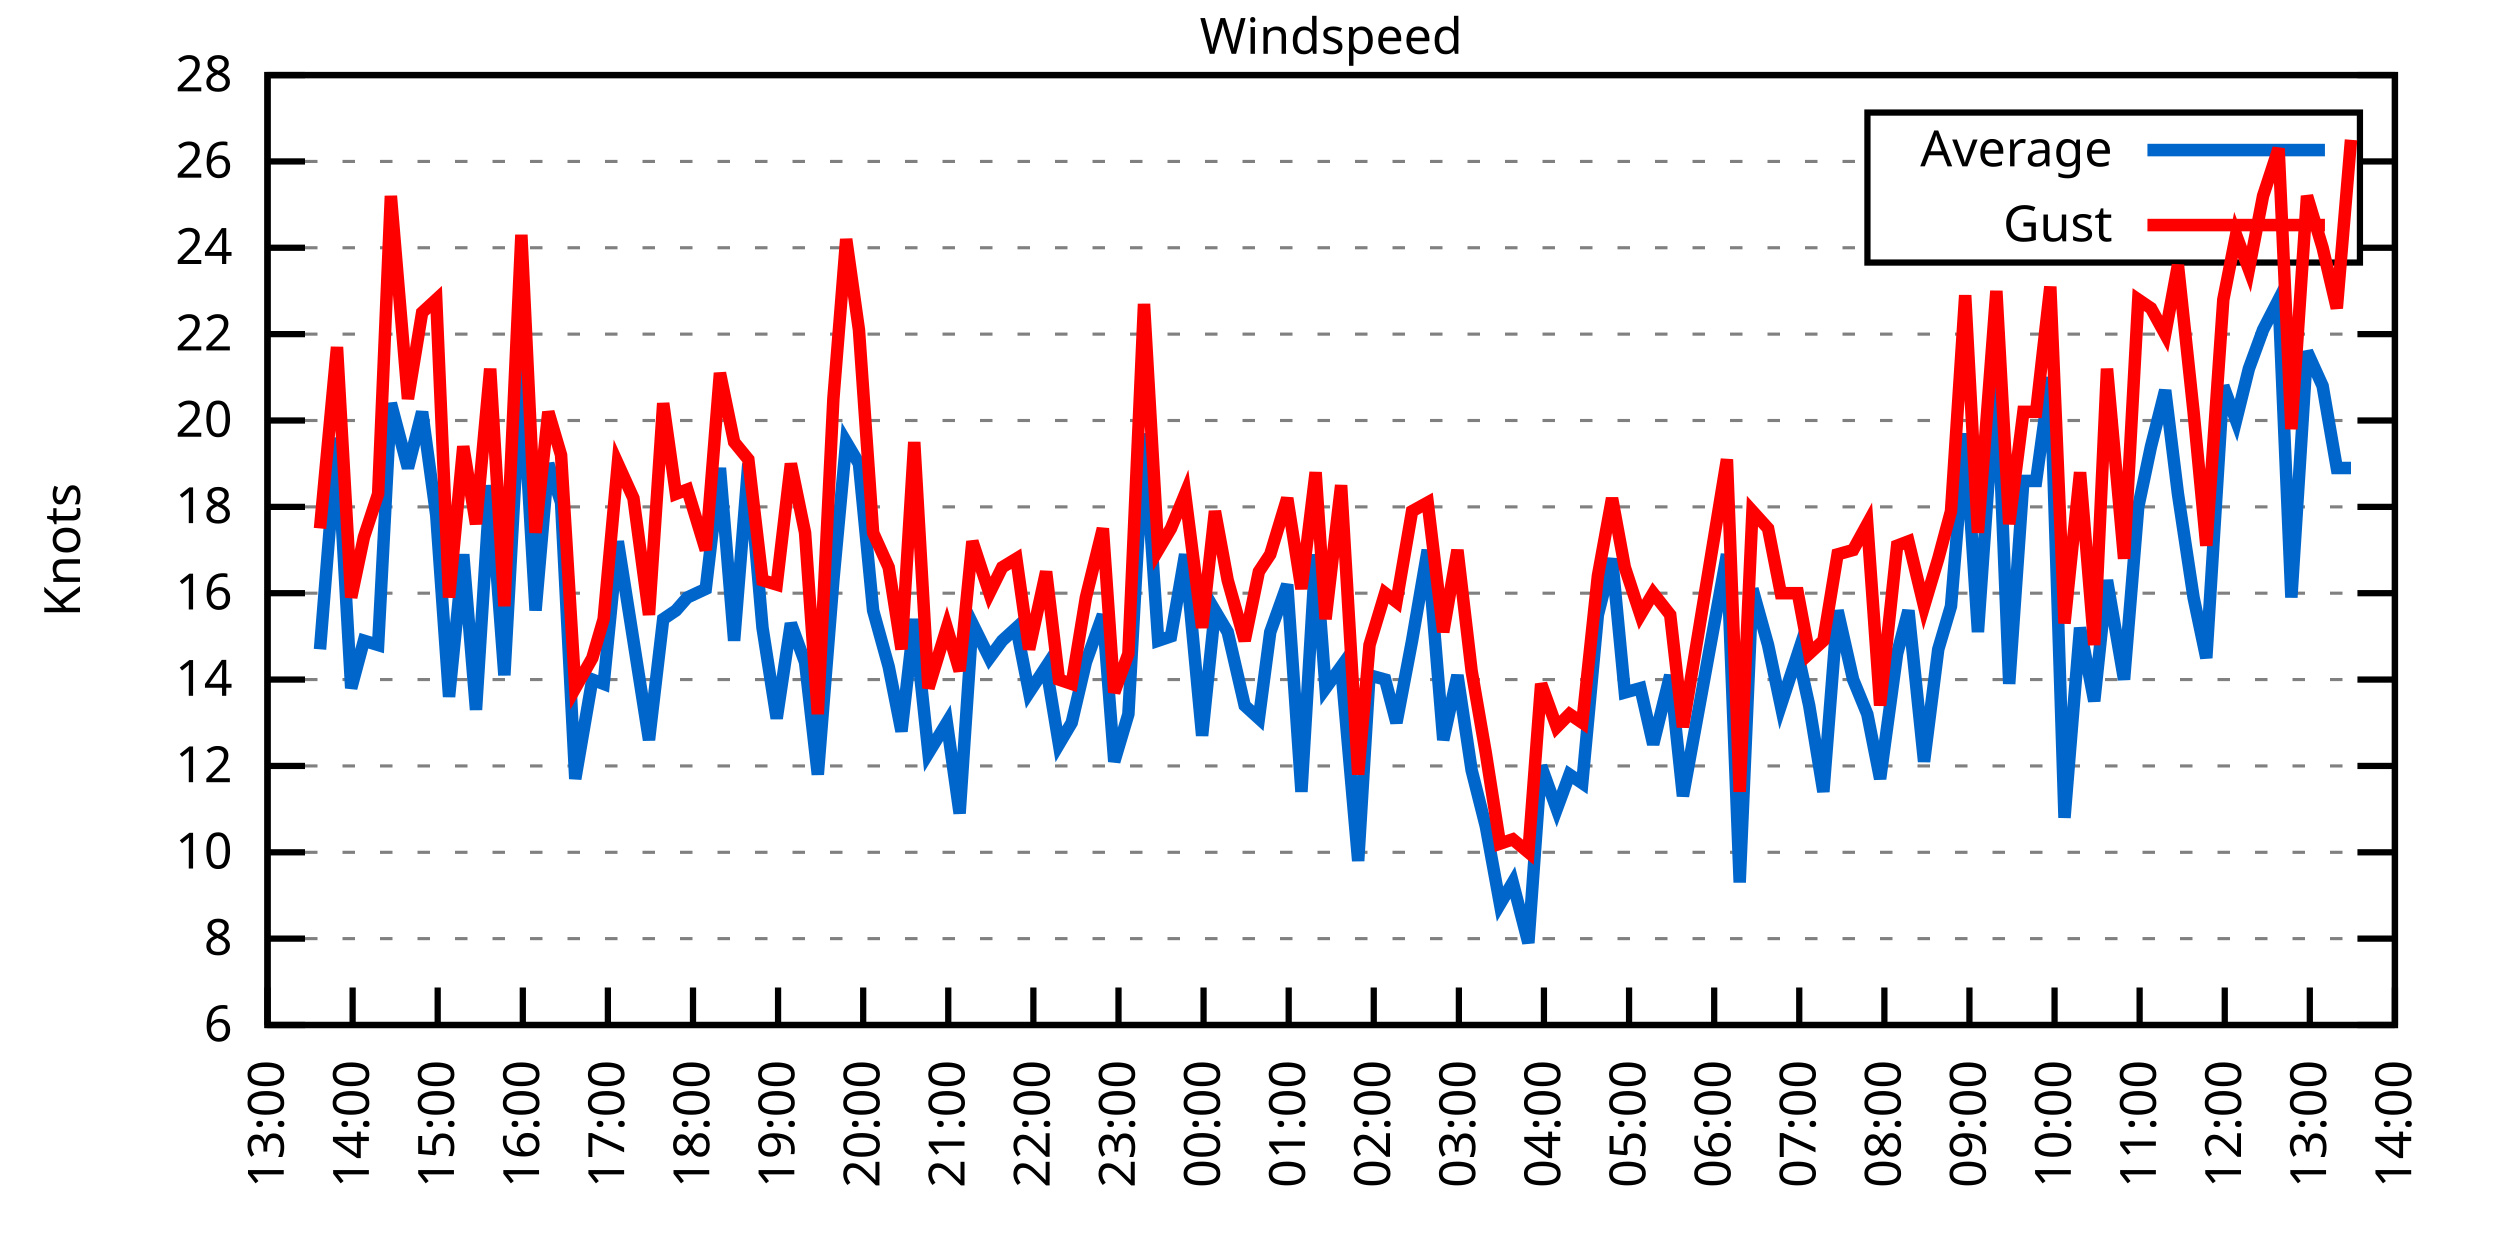
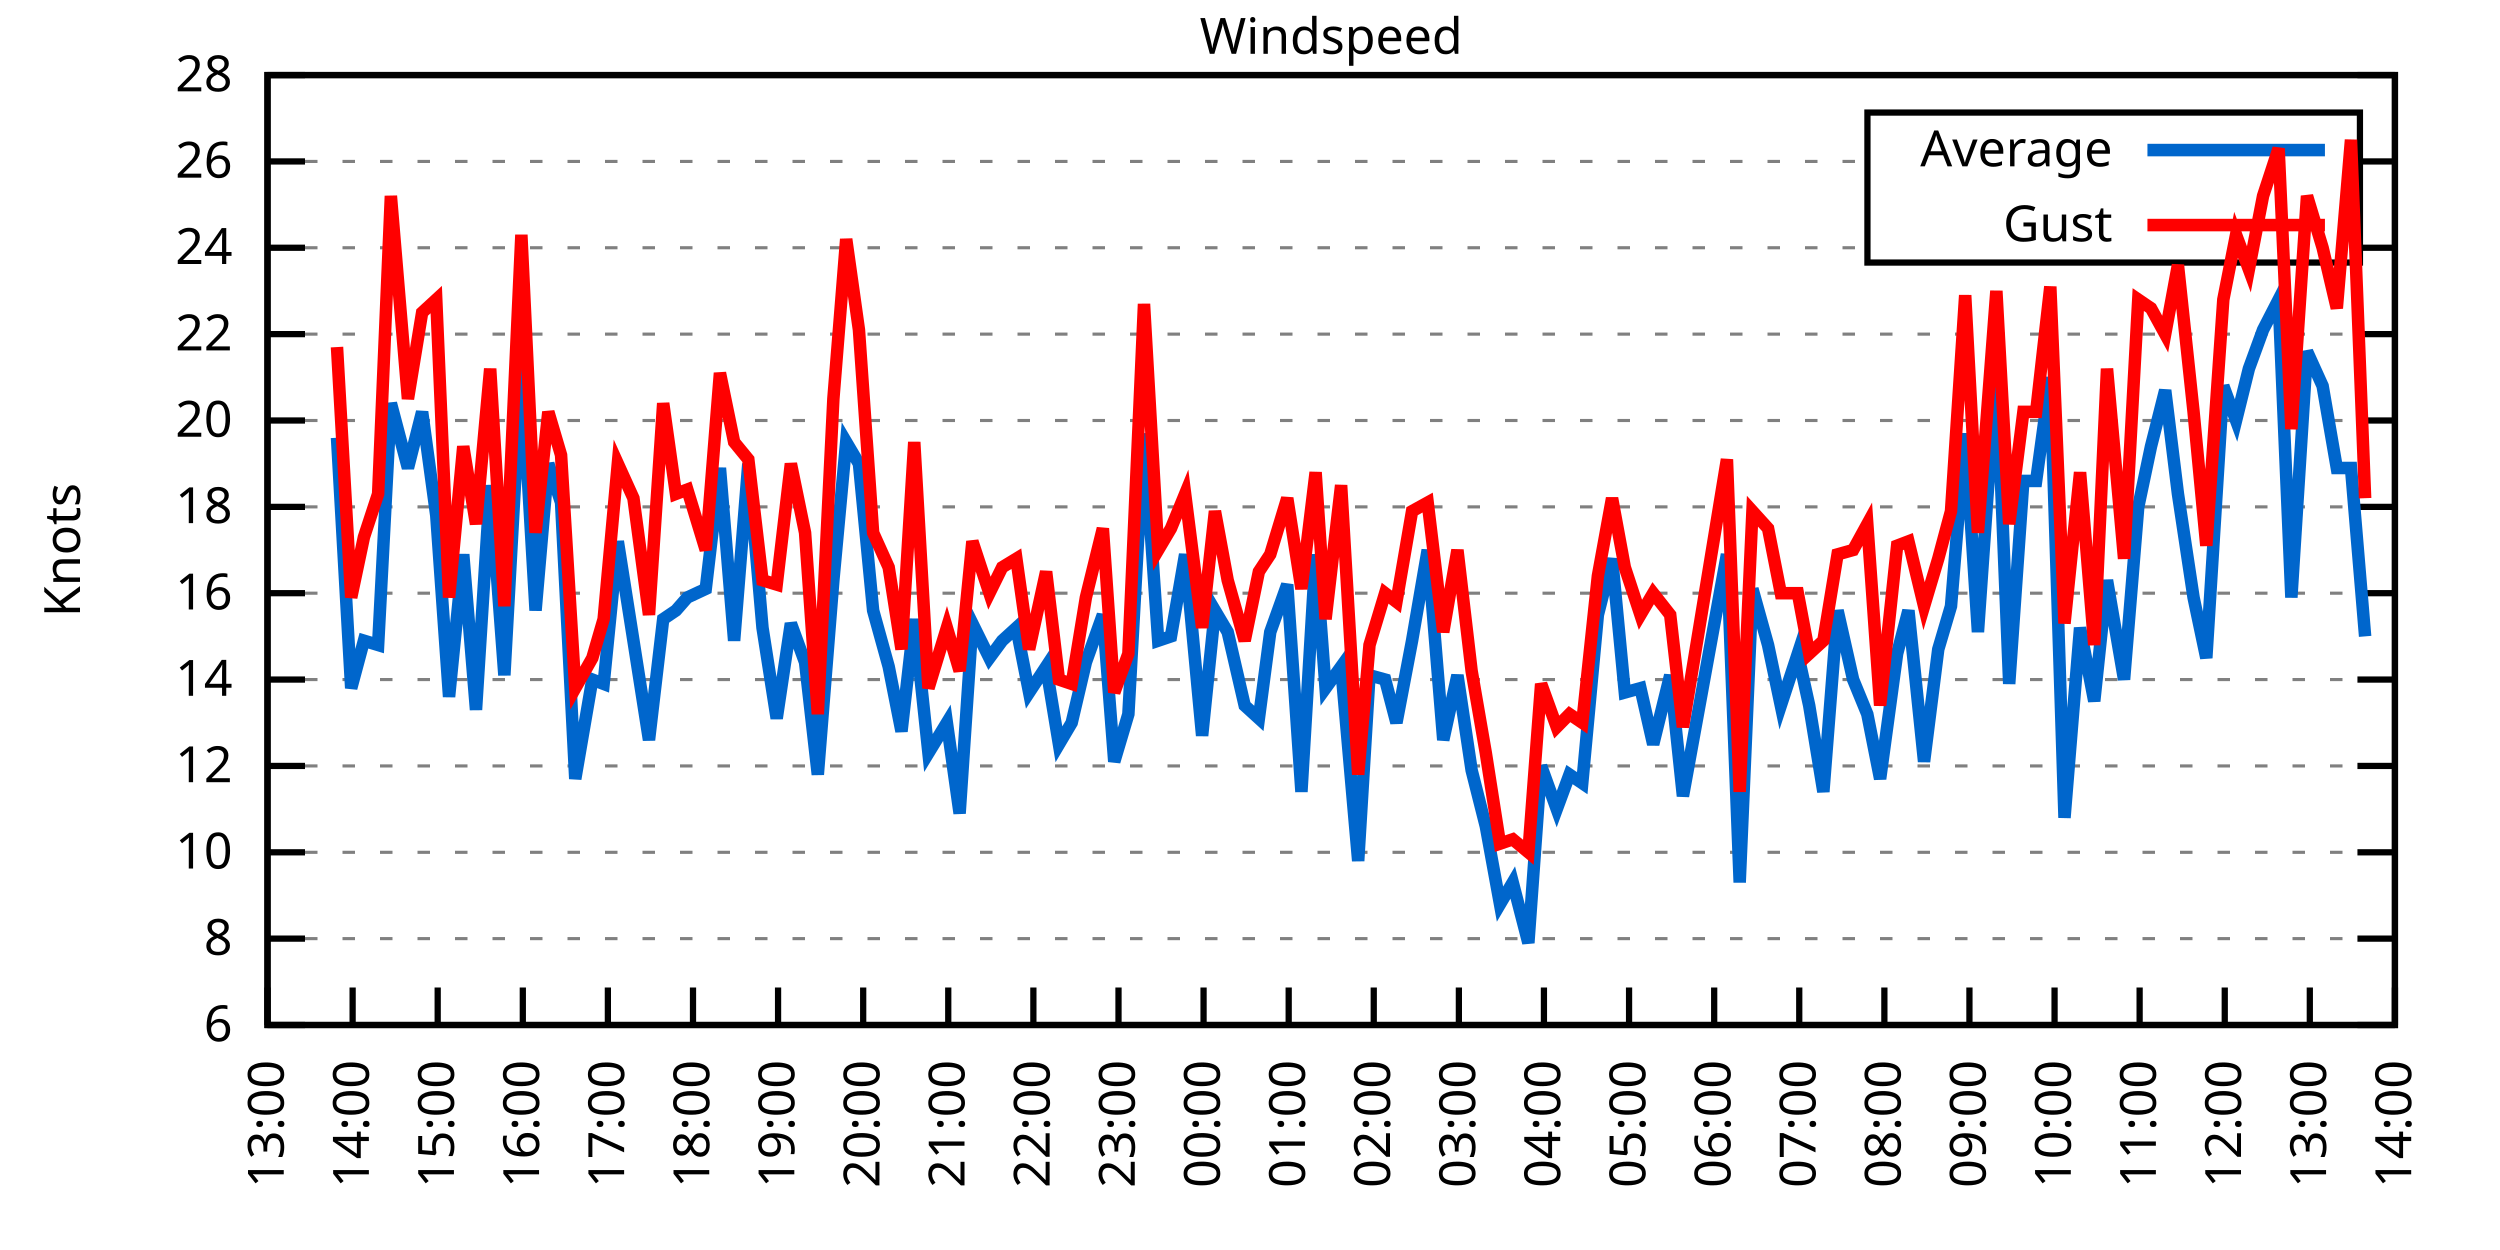
<svg xmlns="http://www.w3.org/2000/svg" xmlns:xlink="http://www.w3.org/1999/xlink" width="400" height="200" viewBox="0 0 400 200">
  <g id="gnuplot_canvas">
    <rect x="0" y="0" width="400" height="200" fill="none" />
    <defs>
      <circle id="gpDot" r="0.5" stroke-width="0.5" stroke="currentColor" />
      <path id="gpPt0" stroke-width="0.333" stroke="currentColor" d="M-1,0 h2 M0,-1 v2" />
      <path id="gpPt1" stroke-width="0.333" stroke="currentColor" d="M-1,-1 L1,1 M1,-1 L-1,1" />
      <path id="gpPt2" stroke-width="0.333" stroke="currentColor" d="M-1,0 L1,0 M0,-1 L0,1 M-1,-1 L1,1 M-1,1 L1,-1" />
      <rect id="gpPt3" stroke-width="0.333" stroke="currentColor" x="-1" y="-1" width="2" height="2" />
      <rect id="gpPt4" stroke-width="0.333" stroke="currentColor" fill="currentColor" x="-1" y="-1" width="2" height="2" />
      <circle id="gpPt5" stroke-width="0.333" stroke="currentColor" cx="0" cy="0" r="1" />
      <use xlink:href="#gpPt5" id="gpPt6" fill="currentColor" stroke="none" />
      <path id="gpPt7" stroke-width="0.333" stroke="currentColor" d="M0,-1.33 L-1.33,0.67 L1.33,0.67 z" />
      <use xlink:href="#gpPt7" id="gpPt8" fill="currentColor" stroke="none" />
      <use xlink:href="#gpPt7" id="gpPt9" stroke="currentColor" transform="rotate(180)" />
      <use xlink:href="#gpPt9" id="gpPt10" fill="currentColor" stroke="none" />
      <use xlink:href="#gpPt3" id="gpPt11" stroke="currentColor" transform="rotate(45)" />
      <use xlink:href="#gpPt11" id="gpPt12" fill="currentColor" stroke="none" />
      <path id="gpPt13" stroke-width="0.333" stroke="currentColor" d="M0,1.330 L1.265,0.411 L0.782,-1.067 L-0.782,-1.076 L-1.265,0.411 z" />
      <use xlink:href="#gpPt13" id="gpPt14" fill="currentColor" stroke="none" />
      <filter id="textbox" filterUnits="objectBoundingBox" x="0" y="0" height="1" width="1">
        <feFlood flood-color="white" flood-opacity="1" result="bgnd" />
        <feComposite in="SourceGraphic" in2="bgnd" operator="atop" />
      </filter>
      <filter id="greybox" filterUnits="objectBoundingBox" x="0" y="0" height="1" width="1">
        <feFlood flood-color="lightgrey" flood-opacity="1" result="grey" />
        <feComposite in="SourceGraphic" in2="grey" operator="atop" />
      </filter>
    </defs>
    <g fill="none" color="white" stroke="currentColor" stroke-width="1.00" stroke-linecap="butt" stroke-linejoin="miter">
</g>
    <g fill="none" color="black" stroke="currentColor" stroke-width="1.00" stroke-linecap="butt" stroke-linejoin="miter">
      <g stroke="none" shape-rendering="crispEdges">
        <polygon fill="rgb(255, 255, 255)" points="42.80,164.00 383.18,164.00 383.18,12.02 42.80,12.02 " />
      </g>
    </g>
    <g fill="none" color="black" stroke="currentColor" stroke-width="1.00" stroke-linecap="butt" stroke-linejoin="miter">
</g>
    <g fill="none" color="black" stroke="black" stroke-width="0.50" stroke-linecap="butt" stroke-linejoin="miter">
</g>
    <g fill="none" color="gray" stroke="currentColor" stroke-width="0.50" stroke-linecap="butt" stroke-linejoin="miter">
      <path stroke="gray" stroke-dasharray="2,4" class="gridline" d="M42.80,164.00 L383.19,164.00  " />
    </g>
    <g fill="none" color="gray" stroke="gray" stroke-width="1.00" stroke-linecap="butt" stroke-linejoin="miter">
</g>
    <g fill="none" color="black" stroke="currentColor" stroke-width="1.00" stroke-linecap="butt" stroke-linejoin="miter">
      <path stroke="black" d="M42.80,164.00 L48.80,164.00 M383.19,164.00 L377.19,164.00  " />
      <g transform="translate(37.20,166.60)" stroke="none" fill="black" font-family="Sans" font-size="8.00" text-anchor="end">
        <text>
          <tspan font-family="Sans"> 6</tspan>
        </text>
      </g>
    </g>
    <g fill="none" color="black" stroke="currentColor" stroke-width="1.00" stroke-linecap="butt" stroke-linejoin="miter">
</g>
    <g fill="none" color="black" stroke="black" stroke-width="0.50" stroke-linecap="butt" stroke-linejoin="miter">
</g>
    <g fill="none" color="gray" stroke="currentColor" stroke-width="0.50" stroke-linecap="butt" stroke-linejoin="miter">
      <path stroke="gray" stroke-dasharray="2,4" class="gridline" d="M42.80,150.18 L383.19,150.18  " />
    </g>
    <g fill="none" color="gray" stroke="gray" stroke-width="1.00" stroke-linecap="butt" stroke-linejoin="miter">
</g>
    <g fill="none" color="black" stroke="currentColor" stroke-width="1.00" stroke-linecap="butt" stroke-linejoin="miter">
      <path stroke="black" d="M42.80,150.18 L48.80,150.18 M383.19,150.18 L377.19,150.18  " />
      <g transform="translate(37.20,152.78)" stroke="none" fill="black" font-family="Sans" font-size="8.00" text-anchor="end">
        <text>
          <tspan font-family="Sans"> 8</tspan>
        </text>
      </g>
    </g>
    <g fill="none" color="black" stroke="currentColor" stroke-width="1.00" stroke-linecap="butt" stroke-linejoin="miter">
</g>
    <g fill="none" color="black" stroke="black" stroke-width="0.50" stroke-linecap="butt" stroke-linejoin="miter">
</g>
    <g fill="none" color="gray" stroke="currentColor" stroke-width="0.50" stroke-linecap="butt" stroke-linejoin="miter">
      <path stroke="gray" stroke-dasharray="2,4" class="gridline" d="M42.80,136.37 L383.19,136.37  " />
    </g>
    <g fill="none" color="gray" stroke="gray" stroke-width="1.00" stroke-linecap="butt" stroke-linejoin="miter">
</g>
    <g fill="none" color="black" stroke="currentColor" stroke-width="1.00" stroke-linecap="butt" stroke-linejoin="miter">
      <path stroke="black" d="M42.80,136.37 L48.80,136.37 M383.19,136.37 L377.19,136.37  " />
      <g transform="translate(37.20,138.97)" stroke="none" fill="black" font-family="Sans" font-size="8.00" text-anchor="end">
        <text>
          <tspan font-family="Sans"> 10</tspan>
        </text>
      </g>
    </g>
    <g fill="none" color="black" stroke="currentColor" stroke-width="1.00" stroke-linecap="butt" stroke-linejoin="miter">
</g>
    <g fill="none" color="black" stroke="black" stroke-width="0.50" stroke-linecap="butt" stroke-linejoin="miter">
</g>
    <g fill="none" color="gray" stroke="currentColor" stroke-width="0.50" stroke-linecap="butt" stroke-linejoin="miter">
      <path stroke="gray" stroke-dasharray="2,4" class="gridline" d="M42.80,122.55 L383.19,122.55  " />
    </g>
    <g fill="none" color="gray" stroke="gray" stroke-width="1.00" stroke-linecap="butt" stroke-linejoin="miter">
</g>
    <g fill="none" color="black" stroke="currentColor" stroke-width="1.00" stroke-linecap="butt" stroke-linejoin="miter">
      <path stroke="black" d="M42.80,122.55 L48.80,122.55 M383.19,122.55 L377.19,122.55  " />
      <g transform="translate(37.20,125.15)" stroke="none" fill="black" font-family="Sans" font-size="8.00" text-anchor="end">
        <text>
          <tspan font-family="Sans"> 12</tspan>
        </text>
      </g>
    </g>
    <g fill="none" color="black" stroke="currentColor" stroke-width="1.00" stroke-linecap="butt" stroke-linejoin="miter">
</g>
    <g fill="none" color="black" stroke="black" stroke-width="0.50" stroke-linecap="butt" stroke-linejoin="miter">
</g>
    <g fill="none" color="gray" stroke="currentColor" stroke-width="0.50" stroke-linecap="butt" stroke-linejoin="miter">
      <path stroke="gray" stroke-dasharray="2,4" class="gridline" d="M42.80,108.73 L383.19,108.73  " />
    </g>
    <g fill="none" color="gray" stroke="gray" stroke-width="1.00" stroke-linecap="butt" stroke-linejoin="miter">
</g>
    <g fill="none" color="black" stroke="currentColor" stroke-width="1.00" stroke-linecap="butt" stroke-linejoin="miter">
      <path stroke="black" d="M42.80,108.73 L48.80,108.73 M383.19,108.73 L377.19,108.73  " />
      <g transform="translate(37.20,111.33)" stroke="none" fill="black" font-family="Sans" font-size="8.00" text-anchor="end">
        <text>
          <tspan font-family="Sans"> 14</tspan>
        </text>
      </g>
    </g>
    <g fill="none" color="black" stroke="currentColor" stroke-width="1.00" stroke-linecap="butt" stroke-linejoin="miter">
</g>
    <g fill="none" color="black" stroke="black" stroke-width="0.50" stroke-linecap="butt" stroke-linejoin="miter">
</g>
    <g fill="none" color="gray" stroke="currentColor" stroke-width="0.50" stroke-linecap="butt" stroke-linejoin="miter">
      <path stroke="gray" stroke-dasharray="2,4" class="gridline" d="M42.80,94.91 L383.19,94.91  " />
    </g>
    <g fill="none" color="gray" stroke="gray" stroke-width="1.00" stroke-linecap="butt" stroke-linejoin="miter">
</g>
    <g fill="none" color="black" stroke="currentColor" stroke-width="1.00" stroke-linecap="butt" stroke-linejoin="miter">
      <path stroke="black" d="M42.80,94.91 L48.80,94.91 M383.19,94.91 L377.19,94.91  " />
      <g transform="translate(37.20,97.51)" stroke="none" fill="black" font-family="Sans" font-size="8.00" text-anchor="end">
        <text>
          <tspan font-family="Sans"> 16</tspan>
        </text>
      </g>
    </g>
    <g fill="none" color="black" stroke="currentColor" stroke-width="1.00" stroke-linecap="butt" stroke-linejoin="miter">
</g>
    <g fill="none" color="black" stroke="black" stroke-width="0.50" stroke-linecap="butt" stroke-linejoin="miter">
</g>
    <g fill="none" color="gray" stroke="currentColor" stroke-width="0.50" stroke-linecap="butt" stroke-linejoin="miter">
      <path stroke="gray" stroke-dasharray="2,4" class="gridline" d="M42.80,81.10 L383.19,81.10  " />
    </g>
    <g fill="none" color="gray" stroke="gray" stroke-width="1.00" stroke-linecap="butt" stroke-linejoin="miter">
</g>
    <g fill="none" color="black" stroke="currentColor" stroke-width="1.00" stroke-linecap="butt" stroke-linejoin="miter">
      <path stroke="black" d="M42.80,81.10 L48.80,81.10 M383.19,81.10 L377.19,81.10  " />
      <g transform="translate(37.20,83.70)" stroke="none" fill="black" font-family="Sans" font-size="8.00" text-anchor="end">
        <text>
          <tspan font-family="Sans"> 18</tspan>
        </text>
      </g>
    </g>
    <g fill="none" color="black" stroke="currentColor" stroke-width="1.00" stroke-linecap="butt" stroke-linejoin="miter">
</g>
    <g fill="none" color="black" stroke="black" stroke-width="0.50" stroke-linecap="butt" stroke-linejoin="miter">
</g>
    <g fill="none" color="gray" stroke="currentColor" stroke-width="0.50" stroke-linecap="butt" stroke-linejoin="miter">
      <path stroke="gray" stroke-dasharray="2,4" class="gridline" d="M42.80,67.28 L383.19,67.28  " />
    </g>
    <g fill="none" color="gray" stroke="gray" stroke-width="1.00" stroke-linecap="butt" stroke-linejoin="miter">
</g>
    <g fill="none" color="black" stroke="currentColor" stroke-width="1.00" stroke-linecap="butt" stroke-linejoin="miter">
      <path stroke="black" d="M42.80,67.28 L48.80,67.28 M383.19,67.28 L377.19,67.28  " />
      <g transform="translate(37.20,69.88)" stroke="none" fill="black" font-family="Sans" font-size="8.00" text-anchor="end">
        <text>
          <tspan font-family="Sans"> 20</tspan>
        </text>
      </g>
    </g>
    <g fill="none" color="black" stroke="currentColor" stroke-width="1.00" stroke-linecap="butt" stroke-linejoin="miter">
</g>
    <g fill="none" color="black" stroke="black" stroke-width="0.50" stroke-linecap="butt" stroke-linejoin="miter">
</g>
    <g fill="none" color="gray" stroke="currentColor" stroke-width="0.50" stroke-linecap="butt" stroke-linejoin="miter">
      <path stroke="gray" stroke-dasharray="2,4" class="gridline" d="M42.80,53.46 L383.19,53.46  " />
    </g>
    <g fill="none" color="gray" stroke="gray" stroke-width="1.00" stroke-linecap="butt" stroke-linejoin="miter">
</g>
    <g fill="none" color="black" stroke="currentColor" stroke-width="1.00" stroke-linecap="butt" stroke-linejoin="miter">
      <path stroke="black" d="M42.80,53.46 L48.80,53.46 M383.19,53.46 L377.19,53.46  " />
      <g transform="translate(37.20,56.06)" stroke="none" fill="black" font-family="Sans" font-size="8.00" text-anchor="end">
        <text>
          <tspan font-family="Sans"> 22</tspan>
        </text>
      </g>
    </g>
    <g fill="none" color="black" stroke="currentColor" stroke-width="1.00" stroke-linecap="butt" stroke-linejoin="miter">
</g>
    <g fill="none" color="black" stroke="black" stroke-width="0.50" stroke-linecap="butt" stroke-linejoin="miter">
</g>
    <g fill="none" color="gray" stroke="currentColor" stroke-width="0.50" stroke-linecap="butt" stroke-linejoin="miter">
      <path stroke="gray" stroke-dasharray="2,4" class="gridline" d="M42.80,39.64 L298.79,39.64 M377.59,39.64 L383.19,39.64  " />
    </g>
    <g fill="none" color="gray" stroke="gray" stroke-width="1.00" stroke-linecap="butt" stroke-linejoin="miter">
</g>
    <g fill="none" color="black" stroke="currentColor" stroke-width="1.00" stroke-linecap="butt" stroke-linejoin="miter">
      <path stroke="black" d="M42.80,39.64 L48.80,39.64 M383.19,39.64 L377.19,39.64  " />
      <g transform="translate(37.20,42.24)" stroke="none" fill="black" font-family="Sans" font-size="8.00" text-anchor="end">
        <text>
          <tspan font-family="Sans"> 24</tspan>
        </text>
      </g>
    </g>
    <g fill="none" color="black" stroke="currentColor" stroke-width="1.00" stroke-linecap="butt" stroke-linejoin="miter">
</g>
    <g fill="none" color="black" stroke="black" stroke-width="0.50" stroke-linecap="butt" stroke-linejoin="miter">
</g>
    <g fill="none" color="gray" stroke="currentColor" stroke-width="0.50" stroke-linecap="butt" stroke-linejoin="miter">
      <path stroke="gray" stroke-dasharray="2,4" class="gridline" d="M42.80,25.83 L298.79,25.83 M377.59,25.83 L383.19,25.83  " />
    </g>
    <g fill="none" color="gray" stroke="gray" stroke-width="1.00" stroke-linecap="butt" stroke-linejoin="miter">
</g>
    <g fill="none" color="black" stroke="currentColor" stroke-width="1.00" stroke-linecap="butt" stroke-linejoin="miter">
      <path stroke="black" d="M42.80,25.83 L48.80,25.83 M383.19,25.83 L377.19,25.83  " />
      <g transform="translate(37.20,28.43)" stroke="none" fill="black" font-family="Sans" font-size="8.00" text-anchor="end">
        <text>
          <tspan font-family="Sans"> 26</tspan>
        </text>
      </g>
    </g>
    <g fill="none" color="black" stroke="currentColor" stroke-width="1.00" stroke-linecap="butt" stroke-linejoin="miter">
</g>
    <g fill="none" color="black" stroke="black" stroke-width="0.50" stroke-linecap="butt" stroke-linejoin="miter">
</g>
    <g fill="none" color="gray" stroke="currentColor" stroke-width="0.50" stroke-linecap="butt" stroke-linejoin="miter">
      <path stroke="gray" stroke-dasharray="2,4" class="gridline" d="M42.80,12.01 L383.19,12.01  " />
    </g>
    <g fill="none" color="gray" stroke="gray" stroke-width="1.00" stroke-linecap="butt" stroke-linejoin="miter">
</g>
    <g fill="none" color="black" stroke="currentColor" stroke-width="1.00" stroke-linecap="butt" stroke-linejoin="miter">
      <path stroke="black" d="M42.80,12.01 L48.80,12.01 M383.19,12.01 L377.19,12.01  " />
      <g transform="translate(37.20,14.61)" stroke="none" fill="black" font-family="Sans" font-size="8.00" text-anchor="end">
        <text>
          <tspan font-family="Sans"> 28</tspan>
        </text>
      </g>
    </g>
    <g fill="none" color="black" stroke="currentColor" stroke-width="1.00" stroke-linecap="butt" stroke-linejoin="miter">
      <path stroke="black" d="M42.80,164.00 L42.80,158.00  " />
      <g transform="translate(45.40,169.60) rotate(270.00)" stroke="none" fill="black" font-family="Sans" font-size="8.00" text-anchor="end">
        <text>
          <tspan font-family="Sans">13:00</tspan>
        </text>
      </g>
    </g>
    <g fill="none" color="black" stroke="currentColor" stroke-width="1.00" stroke-linecap="butt" stroke-linejoin="miter">
      <path stroke="black" d="M56.42,164.00 L56.42,158.00  " />
      <g transform="translate(59.02,169.60) rotate(270.00)" stroke="none" fill="black" font-family="Sans" font-size="8.00" text-anchor="end">
        <text>
          <tspan font-family="Sans">14:00</tspan>
        </text>
      </g>
    </g>
    <g fill="none" color="black" stroke="currentColor" stroke-width="1.00" stroke-linecap="butt" stroke-linejoin="miter">
      <path stroke="black" d="M70.03,164.00 L70.03,158.00  " />
      <g transform="translate(72.63,169.60) rotate(270.00)" stroke="none" fill="black" font-family="Sans" font-size="8.00" text-anchor="end">
        <text>
          <tspan font-family="Sans">15:00</tspan>
        </text>
      </g>
    </g>
    <g fill="none" color="black" stroke="currentColor" stroke-width="1.00" stroke-linecap="butt" stroke-linejoin="miter">
      <path stroke="black" d="M83.65,164.00 L83.65,158.00  " />
      <g transform="translate(86.25,169.60) rotate(270.00)" stroke="none" fill="black" font-family="Sans" font-size="8.00" text-anchor="end">
        <text>
          <tspan font-family="Sans">16:00</tspan>
        </text>
      </g>
    </g>
    <g fill="none" color="black" stroke="currentColor" stroke-width="1.00" stroke-linecap="butt" stroke-linejoin="miter">
      <path stroke="black" d="M97.26,164.00 L97.26,158.00  " />
      <g transform="translate(99.86,169.60) rotate(270.00)" stroke="none" fill="black" font-family="Sans" font-size="8.00" text-anchor="end">
        <text>
          <tspan font-family="Sans">17:00</tspan>
        </text>
      </g>
    </g>
    <g fill="none" color="black" stroke="currentColor" stroke-width="1.00" stroke-linecap="butt" stroke-linejoin="miter">
      <path stroke="black" d="M110.88,164.00 L110.88,158.00  " />
      <g transform="translate(113.48,169.60) rotate(270.00)" stroke="none" fill="black" font-family="Sans" font-size="8.00" text-anchor="end">
        <text>
          <tspan font-family="Sans">18:00</tspan>
        </text>
      </g>
    </g>
    <g fill="none" color="black" stroke="currentColor" stroke-width="1.00" stroke-linecap="butt" stroke-linejoin="miter">
      <path stroke="black" d="M124.49,164.00 L124.49,158.00  " />
      <g transform="translate(127.09,169.60) rotate(270.00)" stroke="none" fill="black" font-family="Sans" font-size="8.00" text-anchor="end">
        <text>
          <tspan font-family="Sans">19:00</tspan>
        </text>
      </g>
    </g>
    <g fill="none" color="black" stroke="currentColor" stroke-width="1.00" stroke-linecap="butt" stroke-linejoin="miter">
      <path stroke="black" d="M138.11,164.00 L138.11,158.00  " />
      <g transform="translate(140.71,169.60) rotate(270.00)" stroke="none" fill="black" font-family="Sans" font-size="8.00" text-anchor="end">
        <text>
          <tspan font-family="Sans">20:00</tspan>
        </text>
      </g>
    </g>
    <g fill="none" color="black" stroke="currentColor" stroke-width="1.00" stroke-linecap="butt" stroke-linejoin="miter">
      <path stroke="black" d="M151.72,164.00 L151.72,158.00  " />
      <g transform="translate(154.32,169.60) rotate(270.00)" stroke="none" fill="black" font-family="Sans" font-size="8.00" text-anchor="end">
        <text>
          <tspan font-family="Sans">21:00</tspan>
        </text>
      </g>
    </g>
    <g fill="none" color="black" stroke="currentColor" stroke-width="1.00" stroke-linecap="butt" stroke-linejoin="miter">
      <path stroke="black" d="M165.34,164.00 L165.34,158.00  " />
      <g transform="translate(167.94,169.60) rotate(270.00)" stroke="none" fill="black" font-family="Sans" font-size="8.00" text-anchor="end">
        <text>
          <tspan font-family="Sans">22:00</tspan>
        </text>
      </g>
    </g>
    <g fill="none" color="black" stroke="currentColor" stroke-width="1.00" stroke-linecap="butt" stroke-linejoin="miter">
      <path stroke="black" d="M178.96,164.00 L178.96,158.00  " />
      <g transform="translate(181.56,169.60) rotate(270.00)" stroke="none" fill="black" font-family="Sans" font-size="8.00" text-anchor="end">
        <text>
          <tspan font-family="Sans">23:00</tspan>
        </text>
      </g>
    </g>
    <g fill="none" color="black" stroke="currentColor" stroke-width="1.00" stroke-linecap="butt" stroke-linejoin="miter">
      <path stroke="black" d="M192.57,164.00 L192.57,158.00  " />
      <g transform="translate(195.17,169.60) rotate(270.00)" stroke="none" fill="black" font-family="Sans" font-size="8.00" text-anchor="end">
        <text>
          <tspan font-family="Sans">00:00</tspan>
        </text>
      </g>
    </g>
    <g fill="none" color="black" stroke="currentColor" stroke-width="1.00" stroke-linecap="butt" stroke-linejoin="miter">
      <path stroke="black" d="M206.19,164.00 L206.19,158.00  " />
      <g transform="translate(208.79,169.60) rotate(270.00)" stroke="none" fill="black" font-family="Sans" font-size="8.00" text-anchor="end">
        <text>
          <tspan font-family="Sans">01:00</tspan>
        </text>
      </g>
    </g>
    <g fill="none" color="black" stroke="currentColor" stroke-width="1.00" stroke-linecap="butt" stroke-linejoin="miter">
      <path stroke="black" d="M219.80,164.00 L219.80,158.00  " />
      <g transform="translate(222.40,169.60) rotate(270.00)" stroke="none" fill="black" font-family="Sans" font-size="8.00" text-anchor="end">
        <text>
          <tspan font-family="Sans">02:00</tspan>
        </text>
      </g>
    </g>
    <g fill="none" color="black" stroke="currentColor" stroke-width="1.00" stroke-linecap="butt" stroke-linejoin="miter">
      <path stroke="black" d="M233.42,164.00 L233.42,158.00  " />
      <g transform="translate(236.02,169.60) rotate(270.00)" stroke="none" fill="black" font-family="Sans" font-size="8.00" text-anchor="end">
        <text>
          <tspan font-family="Sans">03:00</tspan>
        </text>
      </g>
    </g>
    <g fill="none" color="black" stroke="currentColor" stroke-width="1.00" stroke-linecap="butt" stroke-linejoin="miter">
      <path stroke="black" d="M247.03,164.00 L247.03,158.00  " />
      <g transform="translate(249.63,169.60) rotate(270.00)" stroke="none" fill="black" font-family="Sans" font-size="8.00" text-anchor="end">
        <text>
          <tspan font-family="Sans">04:00</tspan>
        </text>
      </g>
    </g>
    <g fill="none" color="black" stroke="currentColor" stroke-width="1.00" stroke-linecap="butt" stroke-linejoin="miter">
      <path stroke="black" d="M260.65,164.00 L260.65,158.00  " />
      <g transform="translate(263.25,169.60) rotate(270.00)" stroke="none" fill="black" font-family="Sans" font-size="8.00" text-anchor="end">
        <text>
          <tspan font-family="Sans">05:00</tspan>
        </text>
      </g>
    </g>
    <g fill="none" color="black" stroke="currentColor" stroke-width="1.00" stroke-linecap="butt" stroke-linejoin="miter">
      <path stroke="black" d="M274.27,164.00 L274.27,158.00  " />
      <g transform="translate(276.87,169.60) rotate(270.00)" stroke="none" fill="black" font-family="Sans" font-size="8.00" text-anchor="end">
        <text>
          <tspan font-family="Sans">06:00</tspan>
        </text>
      </g>
    </g>
    <g fill="none" color="black" stroke="currentColor" stroke-width="1.00" stroke-linecap="butt" stroke-linejoin="miter">
      <path stroke="black" d="M287.88,164.00 L287.88,158.00  " />
      <g transform="translate(290.48,169.60) rotate(270.00)" stroke="none" fill="black" font-family="Sans" font-size="8.00" text-anchor="end">
        <text>
          <tspan font-family="Sans">07:00</tspan>
        </text>
      </g>
    </g>
    <g fill="none" color="black" stroke="currentColor" stroke-width="1.00" stroke-linecap="butt" stroke-linejoin="miter">
      <path stroke="black" d="M301.50,164.00 L301.50,158.00  " />
      <g transform="translate(304.10,169.60) rotate(270.00)" stroke="none" fill="black" font-family="Sans" font-size="8.00" text-anchor="end">
        <text>
          <tspan font-family="Sans">08:00</tspan>
        </text>
      </g>
    </g>
    <g fill="none" color="black" stroke="currentColor" stroke-width="1.00" stroke-linecap="butt" stroke-linejoin="miter">
      <path stroke="black" d="M315.11,164.00 L315.11,158.00  " />
      <g transform="translate(317.71,169.60) rotate(270.00)" stroke="none" fill="black" font-family="Sans" font-size="8.00" text-anchor="end">
        <text>
          <tspan font-family="Sans">09:00</tspan>
        </text>
      </g>
    </g>
    <g fill="none" color="black" stroke="currentColor" stroke-width="1.00" stroke-linecap="butt" stroke-linejoin="miter">
      <path stroke="black" d="M328.73,164.00 L328.73,158.00  " />
      <g transform="translate(331.33,169.60) rotate(270.00)" stroke="none" fill="black" font-family="Sans" font-size="8.00" text-anchor="end">
        <text>
          <tspan font-family="Sans">10:00</tspan>
        </text>
      </g>
    </g>
    <g fill="none" color="black" stroke="currentColor" stroke-width="1.00" stroke-linecap="butt" stroke-linejoin="miter">
      <path stroke="black" d="M342.34,164.00 L342.34,158.00  " />
      <g transform="translate(344.94,169.60) rotate(270.00)" stroke="none" fill="black" font-family="Sans" font-size="8.00" text-anchor="end">
        <text>
          <tspan font-family="Sans">11:00</tspan>
        </text>
      </g>
    </g>
    <g fill="none" color="black" stroke="currentColor" stroke-width="1.00" stroke-linecap="butt" stroke-linejoin="miter">
      <path stroke="black" d="M355.96,164.00 L355.96,158.00  " />
      <g transform="translate(358.56,169.60) rotate(270.00)" stroke="none" fill="black" font-family="Sans" font-size="8.00" text-anchor="end">
        <text>
          <tspan font-family="Sans">12:00</tspan>
        </text>
      </g>
    </g>
    <g fill="none" color="black" stroke="currentColor" stroke-width="1.00" stroke-linecap="butt" stroke-linejoin="miter">
      <path stroke="black" d="M369.57,164.00 L369.57,158.00  " />
      <g transform="translate(372.17,169.60) rotate(270.00)" stroke="none" fill="black" font-family="Sans" font-size="8.00" text-anchor="end">
        <text>
          <tspan font-family="Sans">13:00</tspan>
        </text>
      </g>
    </g>
    <g fill="none" color="black" stroke="currentColor" stroke-width="1.00" stroke-linecap="butt" stroke-linejoin="miter">
      <path stroke="black" d="M383.19,164.00 L383.19,158.00  " />
      <g transform="translate(385.79,169.60) rotate(270.00)" stroke="none" fill="black" font-family="Sans" font-size="8.00" text-anchor="end">
        <text>
          <tspan font-family="Sans">14:00</tspan>
        </text>
      </g>
    </g>
    <g fill="none" color="black" stroke="currentColor" stroke-width="1.00" stroke-linecap="butt" stroke-linejoin="miter">
</g>
    <g fill="none" color="black" stroke="currentColor" stroke-width="1.00" stroke-linecap="butt" stroke-linejoin="miter">
      <path stroke="black" d="M42.80,12.01 L42.80,164.00 L383.19,164.00 L383.19,12.01 L42.80,12.01 Z  " />
    </g>
    <g fill="none" color="black" stroke="currentColor" stroke-width="1.00" stroke-linecap="butt" stroke-linejoin="miter">
</g>
    <g fill="none" color="black" stroke="currentColor" stroke-width="1.00" stroke-linecap="butt" stroke-linejoin="miter">
      <path stroke="black" d="M298.79,42.01 L298.79,18.01 L377.59,18.01 L377.59,42.01 L298.79,42.01 Z  " />
    </g>
    <g id="Windspeed_plot_1">
      <g fill="none" color="white" stroke="black" stroke-width="2.00" stroke-linecap="butt" stroke-linejoin="miter">
</g>
      <g fill="none" color="black" stroke="currentColor" stroke-width="2.00" stroke-linecap="butt" stroke-linejoin="miter">
        <g transform="translate(337.99,26.61)" stroke="none" fill="black" font-family="Sans" font-size="8.00" text-anchor="end">
          <text>
            <tspan font-family="Sans">Average</tspan>
          </text>
        </g>
      </g>
      <g fill="none" color="black" stroke="currentColor" stroke-width="2.00" stroke-linecap="butt" stroke-linejoin="miter">
-         <path stroke="rgb(  0, 102, 204)" d="M343.59,24.01 L371.99,24.01 M51.20,103.89 L53.92,70.04 L56.19,110.11 L58.23,102.51 L60.50,103.20 L62.54,64.52   L65.27,74.88 L67.54,65.90 L69.80,82.48 L71.85,111.49 L74.12,88.70 L76.16,113.57 L78.43,77.64 L80.70,108.04   L83.42,58.99 L85.69,97.68 L87.73,74.19 L89.77,80.41 L92.04,124.62 L94.77,108.73 L96.58,109.42 L98.85,86.62   L101.35,102.51 L103.84,118.40 L106.11,99.06 L108.15,97.68 L109.97,95.60 L112.92,94.22 L115.19,74.88 L117.46,102.51   L119.73,74.19 L122.00,100.44 L124.27,114.95 L126.54,99.75 L128.81,105.97 L130.85,123.93 L133.34,92.84 L135.39,70.73   L137.43,74.19 L139.70,97.68 L142.19,106.66 L144.24,117.02 L146.28,99.06 L148.55,120.48 L151.50,115.64 L153.54,130.15   L155.58,99.75 L158.31,105.28 L160.35,102.51 L162.62,100.44 L164.66,110.80 L167.38,106.66 L169.43,119.09 L171.47,115.64   L173.74,105.97 L176.46,98.37 L178.28,121.86 L180.54,114.26 L183.04,69.35 L185.31,102.51 L187.35,101.82 L189.62,88.70   L192.34,117.71 L194.39,97.68 L196.43,101.13 L199.15,112.88 L201.42,114.95 L203.24,101.13 L205.96,93.53 L208.23,126.69   L210.50,88.70 L212.09,110.11 L214.58,106.66 L217.31,137.75 L219.12,108.04 L221.62,108.73 L223.43,115.64 L225.93,102.51   L228.43,88.00 L230.92,118.40 L233.19,108.04 L235.46,123.24 L237.73,132.22 L240.00,144.66 L242.04,141.20 L244.54,150.87   L246.58,122.55 L249.08,129.46 L251.12,123.93 L253.16,125.31 L255.66,98.37 L257.93,89.39 L259.97,110.80 L262.47,110.11   L264.51,119.09 L267.23,108.04 L269.27,127.38 L276.31,88.70 L278.35,141.20 L280.39,94.22 L282.89,103.20 L284.93,112.88   L287.65,104.59 L289.47,112.88 L291.74,126.69 L294.01,97.68 L296.50,108.73 L298.77,114.26 L300.82,124.62 L303.54,104.59   L305.35,97.68 L307.85,121.86 L310.12,103.89 L312.16,96.99 L314.43,69.35 L316.47,101.13 L319.42,58.99 L321.47,109.42   L323.74,76.95 L325.78,76.95 L328.05,60.37 L330.32,130.84 L332.81,100.44 L335.08,112.19 L337.12,92.84 L339.85,108.73   L342.12,81.10 L344.16,71.42 L346.43,62.44 L348.47,79.02 L350.97,95.60 L353.01,105.28 L355.73,61.75 L357.77,67.28   L359.82,58.99 L362.09,52.77 L364.58,47.93 L366.62,95.60 L369.12,56.23 L371.62,61.75 L373.89,74.88 L376.16,74.88    " />
+         <path stroke="rgb(  0, 102, 204)" d="M343.59,24.01 L371.99,24.01 M53.92,70.04 L56.19,110.11 L58.23,102.51 L60.50,103.20 L62.54,64.52 L65.27,74.88   L67.54,65.90 L69.80,82.48 L71.85,111.49 L74.12,88.70 L76.16,113.57 L78.43,77.64 L80.70,108.04 L83.42,58.99   L85.69,97.68 L87.73,74.19 L89.77,80.41 L92.04,124.62 L94.77,108.73 L96.58,109.42 L98.85,86.62 L101.35,102.51   L103.84,118.40 L106.11,99.06 L108.15,97.68 L109.97,95.60 L112.92,94.22 L115.19,74.88 L117.46,102.51 L119.73,74.19   L122.00,100.44 L124.27,114.95 L126.54,99.75 L128.81,105.97 L130.85,123.93 L133.34,92.84 L135.39,70.73 L137.43,74.19   L139.70,97.68 L142.19,106.66 L144.24,117.02 L146.28,99.06 L148.55,120.48 L151.50,115.64 L153.54,130.15 L155.58,99.75   L158.31,105.28 L160.35,102.51 L162.62,100.44 L164.66,110.80 L167.38,106.66 L169.43,119.09 L171.47,115.64 L173.74,105.97   L176.46,98.37 L178.28,121.86 L180.54,114.26 L183.04,69.35 L185.31,102.51 L187.35,101.82 L189.62,88.70 L192.34,117.71   L194.39,97.68 L196.43,101.13 L199.15,112.88 L201.42,114.95 L203.24,101.13 L205.96,93.53 L208.23,126.69 L210.50,88.70   L212.09,110.11 L214.58,106.66 L217.31,137.75 L219.12,108.04 L221.62,108.73 L223.43,115.64 L225.93,102.51 L228.43,88.00   L230.92,118.40 L233.19,108.04 L235.46,123.24 L237.73,132.22 L240.00,144.66 L242.04,141.20 L244.54,150.87 L246.58,122.55   L249.08,129.46 L251.12,123.93 L253.16,125.31 L255.66,98.37 L257.93,89.39 L259.97,110.80 L262.47,110.11 L264.51,119.09   L267.23,108.04 L269.27,127.38 L276.31,88.70 L278.35,141.20 L280.39,94.22 L282.89,103.20 L284.93,112.88 L287.65,104.59   L289.47,112.88 L291.74,126.69 L294.01,97.68 L296.50,108.73 L298.77,114.26 L300.82,124.62 L303.54,104.59 L305.35,97.68   L307.85,121.86 L310.12,103.89 L312.16,96.99 L314.43,69.35 L316.47,101.13 L319.42,58.99 L321.47,109.42 L323.74,76.95   L325.78,76.95 L328.05,60.37 L330.32,130.84 L332.81,100.44 L335.08,112.19 L337.12,92.84 L339.85,108.73 L342.12,81.10   L344.16,71.42 L346.43,62.44 L348.47,79.02 L350.97,95.60 L353.01,105.28 L355.73,61.75 L357.77,67.28 L359.82,58.99   L362.09,52.77 L364.58,47.93 L366.62,95.60 L369.12,56.23 L371.62,61.75 L373.89,74.88 L376.16,74.88 L378.42,101.82    " />
      </g>
    </g>
    <g id="Windspeed_plot_2">
      <g fill="none" color="black" stroke="currentColor" stroke-width="2.00" stroke-linecap="butt" stroke-linejoin="miter">
        <g transform="translate(337.99,38.61)" stroke="none" fill="black" font-family="Sans" font-size="8.00" text-anchor="end">
          <text>
            <tspan font-family="Sans">Gust</tspan>
          </text>
        </g>
      </g>
      <g fill="none" color="black" stroke="currentColor" stroke-width="2.00" stroke-linecap="butt" stroke-linejoin="miter">
-         <path stroke="rgb(255,   0,   0)" d="M343.59,36.01 L371.99,36.01 M51.20,84.55 L53.92,55.53 L56.19,95.60 L58.23,85.93 L60.50,79.02 L62.54,31.35   L65.27,63.82 L67.54,50.01 L69.80,47.93 L71.85,95.60 L74.12,71.42 L76.16,83.86 L78.43,58.99 L80.70,96.99   L83.42,37.57 L85.69,85.24 L87.73,65.90 L89.77,72.81 L92.04,110.11 L94.77,105.28 L96.58,99.06 L98.85,74.19   L101.35,79.71 L103.84,98.37 L106.11,64.52 L108.15,79.02 L109.97,78.33 L112.92,88.00 L115.19,59.68 L117.46,70.73   L119.73,73.50 L122.00,92.84 L124.27,93.53 L126.54,74.19 L128.81,85.24 L130.85,114.26 L133.34,63.82 L135.39,38.26   L137.43,52.77 L139.70,85.24 L142.19,90.77 L144.24,103.89 L146.28,70.73 L148.55,110.11 L151.50,100.44 L153.54,107.35   L155.58,86.62 L158.31,94.91 L160.35,90.77 L162.62,89.39 L164.66,103.89 L167.38,91.46 L169.43,108.73 L171.47,109.42   L173.74,95.60 L176.46,84.55 L178.28,110.80 L180.54,104.59 L183.04,48.63 L185.31,88.00 L187.35,84.55 L189.62,79.02   L192.34,100.44 L194.39,81.79 L196.43,92.84 L199.15,102.51 L201.42,91.46 L203.24,88.70 L205.96,79.71 L208.23,94.22   L210.50,75.57 L212.09,99.06 L214.58,77.64 L217.31,123.93 L219.12,103.20 L221.62,94.91 L223.43,96.30 L225.93,81.79   L228.43,80.41 L230.92,101.13 L233.19,88.00 L235.46,107.35 L237.73,120.48 L240.00,134.98 L242.04,134.29 L244.54,136.37   L246.58,109.42 L249.08,116.33 L251.12,114.26 L253.16,115.64 L255.66,92.15 L257.93,79.71 L259.97,90.77 L262.47,98.37   L264.51,94.91 L267.23,98.37 L269.27,116.33 L276.31,73.50 L278.35,126.69 L280.39,81.79 L282.89,84.55 L284.93,94.91   L287.65,94.91 L289.47,104.59 L291.74,102.51 L294.01,88.70 L296.50,88.00 L298.77,83.86 L300.82,112.88 L303.54,87.31   L305.35,86.62 L307.85,96.99 L310.12,89.39 L312.16,81.79 L314.43,47.24 L316.47,85.24 L319.42,46.55 L321.47,83.86   L323.74,65.90 L325.78,65.90 L328.05,45.86 L330.32,99.75 L332.81,75.57 L335.08,103.20 L337.12,58.99 L339.85,89.39   L342.12,47.93 L344.16,49.32 L346.43,53.46 L348.47,42.41 L350.97,65.90 L353.01,87.31 L355.73,47.93 L357.77,37.57   L359.82,43.10 L362.09,31.35 L364.58,23.75 L366.62,68.66 L369.12,31.35 L371.62,39.64 L373.89,49.32 L376.16,22.37    " />
+         <path stroke="rgb(255,   0,   0)" d="M343.59,36.01 L371.99,36.01 M53.92,55.53 L56.19,95.60 L58.23,85.93 L60.50,79.02 L62.54,31.35 L65.27,63.82   L67.54,50.01 L69.80,47.93 L71.85,95.60 L74.12,71.42 L76.16,83.86 L78.43,58.99 L80.70,96.99 L83.42,37.57   L85.69,85.24 L87.73,65.90 L89.77,72.81 L92.04,110.11 L94.77,105.28 L96.58,99.06 L98.85,74.19 L101.35,79.71   L103.84,98.37 L106.11,64.52 L108.15,79.02 L109.97,78.33 L112.92,88.00 L115.19,59.68 L117.46,70.73 L119.73,73.50   L122.00,92.84 L124.27,93.53 L126.54,74.19 L128.81,85.24 L130.85,114.26 L133.34,63.82 L135.39,38.26 L137.43,52.77   L139.70,85.24 L142.19,90.77 L144.24,103.89 L146.28,70.73 L148.55,110.11 L151.50,100.44 L153.54,107.35 L155.58,86.62   L158.31,94.91 L160.35,90.77 L162.62,89.39 L164.66,103.89 L167.38,91.46 L169.43,108.73 L171.47,109.42 L173.74,95.60   L176.46,84.55 L178.28,110.80 L180.54,104.59 L183.04,48.63 L185.31,88.00 L187.35,84.55 L189.62,79.02 L192.34,100.44   L194.39,81.79 L196.43,92.84 L199.15,102.51 L201.42,91.46 L203.24,88.70 L205.96,79.71 L208.23,94.22 L210.50,75.57   L212.09,99.06 L214.58,77.64 L217.31,123.93 L219.12,103.20 L221.62,94.91 L223.43,96.30 L225.93,81.79 L228.43,80.41   L230.92,101.13 L233.19,88.00 L235.46,107.35 L237.73,120.48 L240.00,134.98 L242.04,134.29 L244.54,136.37 L246.58,109.42   L249.08,116.33 L251.12,114.26 L253.16,115.64 L255.66,92.15 L257.93,79.71 L259.97,90.77 L262.47,98.37 L264.51,94.91   L267.23,98.37 L269.27,116.33 L276.31,73.50 L278.35,126.69 L280.39,81.79 L282.89,84.55 L284.93,94.91 L287.65,94.91   L289.47,104.59 L291.74,102.51 L294.01,88.70 L296.50,88.00 L298.77,83.86 L300.82,112.88 L303.54,87.31 L305.35,86.62   L307.85,96.99 L310.12,89.39 L312.16,81.79 L314.43,47.24 L316.47,85.24 L319.42,46.55 L321.47,83.86 L323.74,65.90   L325.78,65.90 L328.05,45.86 L330.32,99.75 L332.81,75.57 L335.08,103.20 L337.12,58.99 L339.85,89.39 L342.12,47.93   L344.16,49.32 L346.43,53.46 L348.47,42.41 L350.97,65.90 L353.01,87.31 L355.73,47.93 L357.77,37.57 L359.82,43.10   L362.09,31.35 L364.58,23.75 L366.62,68.66 L369.12,31.35 L371.62,39.64 L373.89,49.32 L376.16,22.37 L378.42,79.71    " />
      </g>
    </g>
    <g fill="none" color="black" stroke="currentColor" stroke-width="2.00" stroke-linecap="butt" stroke-linejoin="miter">
</g>
    <g fill="none" color="black" stroke="black" stroke-width="1.00" stroke-linecap="butt" stroke-linejoin="miter">
</g>
    <g fill="none" color="black" stroke="currentColor" stroke-width="1.00" stroke-linecap="butt" stroke-linejoin="miter">
      <path stroke="black" d="M42.80,12.01 L42.80,164.00 L383.19,164.00 L383.19,12.01 L42.80,12.01 Z  " />
      <g transform="translate(12.80,88.01) rotate(270.00)" stroke="none" fill="black" font-family="Sans" font-size="8.00" text-anchor="middle">
        <text>
          <tspan font-family="Sans">Knots</tspan>
        </text>
      </g>
    </g>
    <g fill="none" color="black" stroke="currentColor" stroke-width="1.00" stroke-linecap="butt" stroke-linejoin="miter">
</g>
    <g fill="none" color="black" stroke="currentColor" stroke-width="1.00" stroke-linecap="butt" stroke-linejoin="miter">
      <g transform="translate(212.99,8.61)" stroke="none" fill="black" font-family="Sans" font-size="8.00" text-anchor="middle">
        <text>
          <tspan font-family="Sans">Windspeed</tspan>
        </text>
      </g>
    </g>
    <g fill="none" color="black" stroke="currentColor" stroke-width="1.00" stroke-linecap="butt" stroke-linejoin="miter">
</g>
  </g>
</svg>
